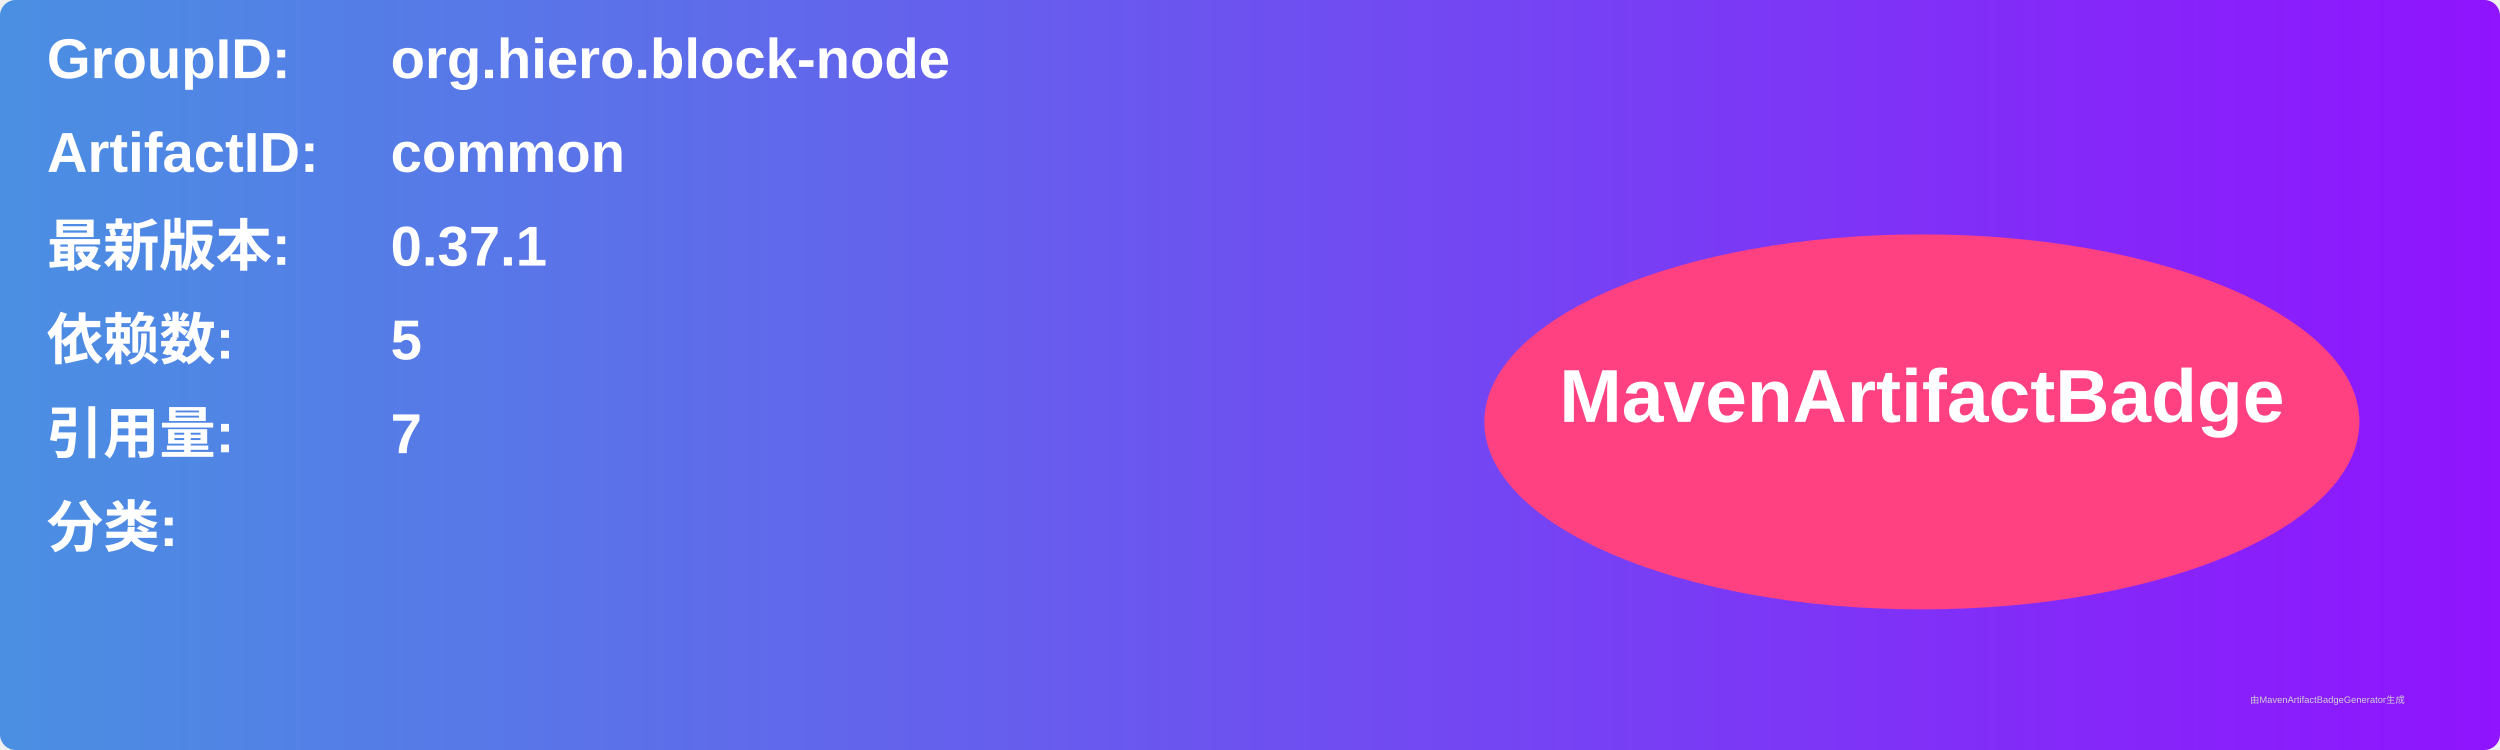
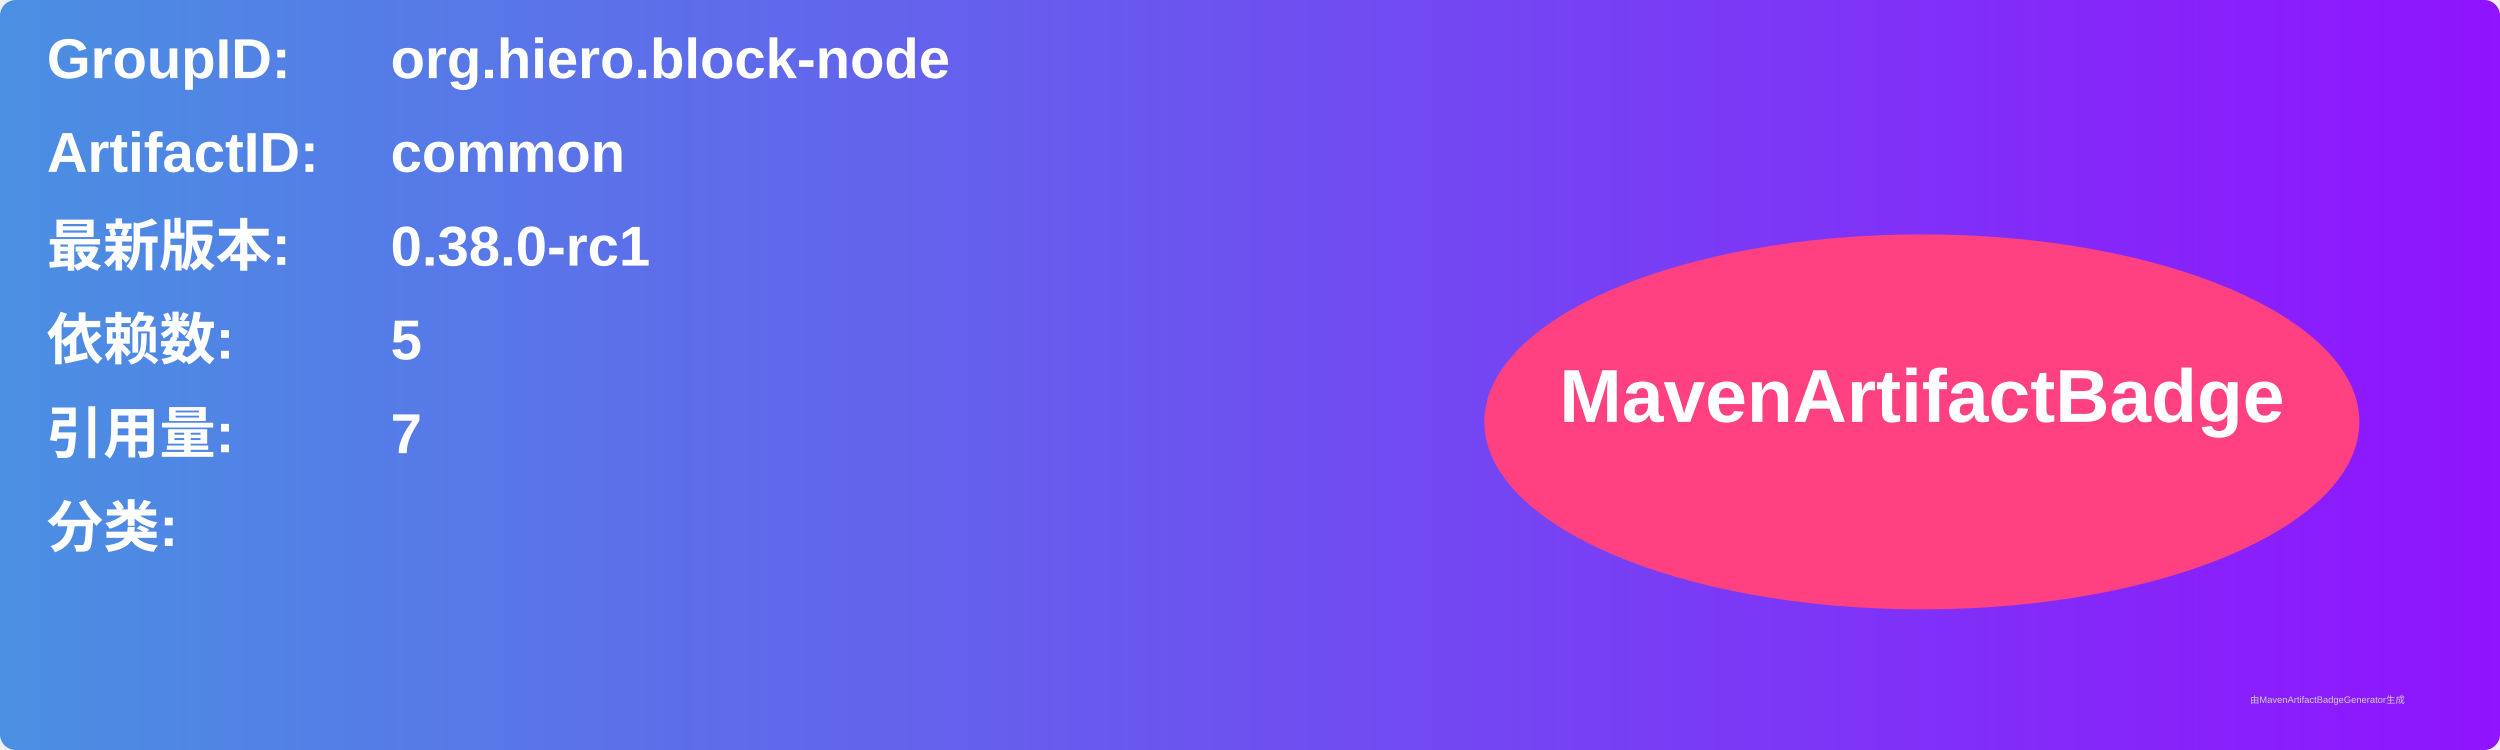
<svg xmlns="http://www.w3.org/2000/svg" width="800" height="240" viewBox="0 0 800 240">
  <linearGradient id="grad" x1="0%" y1="0%" x2="100%" y2="0%">
    <stop offset="0%" stop-color="#4a90e2" />
    <stop offset="100%" stop-color="#9013fe" />
  </linearGradient>
  <rect width="100%" height="100%" rx="5" ry="5" fill="url(#grad)" />
  <g transform="translate(15, 15)">
    <text x="0" y="10" font-family="Arial" font-size="18" fill="white" font-weight="bold" width="260">GroupID:</text>
    <text x="110" y="10" font-family="Arial" font-size="18" fill="white" font-weight="bold" width="460">org.hiero.block-node</text>
    <text x="0" y="40" font-family="Arial" font-size="18" fill="white" font-weight="bold" width="260">ArtifactID:</text>
    <text x="110" y="40" font-family="Arial" font-size="18" fill="white" font-weight="bold" width="460">common</text>
    <text x="0" y="70" font-family="Arial" font-size="18" fill="white" font-weight="bold">最新版本:</text>
    <text x="110" y="70" font-family="Arial" font-size="18" fill="white" font-weight="bold">
-       <tspan font-weight="bold">0.37.1</tspan>
+       <tspan font-weight="bold">0.38.0-rc1</tspan>
    </text>
    <text x="0" y="100" font-family="Arial" font-size="18" fill="white" font-weight="bold">依赖数: </text>
    <text x="110" y="100" font-family="Arial" font-size="18" fill="white">
      <tspan font-weight="bold">5</tspan>
    </text>
    <text x="0" y="130" font-family="Arial" font-size="18" fill="white" font-weight="bold">引用量: </text>
    <text x="110" y="130" font-family="Arial" font-size="18" fill="white">
      <tspan font-weight="bold">7</tspan>
    </text>
    <text x="0" y="160" font-family="Arial" font-size="18" fill="white" font-weight="bold">分类:</text>
    <text x="10" y="190" font-family="Arial" font-size="10" fill="white">
      <tspan font-weight="bold" />
    </text>
    <ellipse cx="600" cy="120" rx="140" ry="60" fill="#ff4081" />
    <text x="600" y="120" text-anchor="middle" font-family="Arial" font-size="24" fill="white" font-weight="bold">MavenArtifactBadge</text>
  </g>
  <text x="720" y="225" font-family="Arial" font-size="3" fill="#d0d0d0">由MavenArtifactBadgeGenerator生成</text>
</svg>
